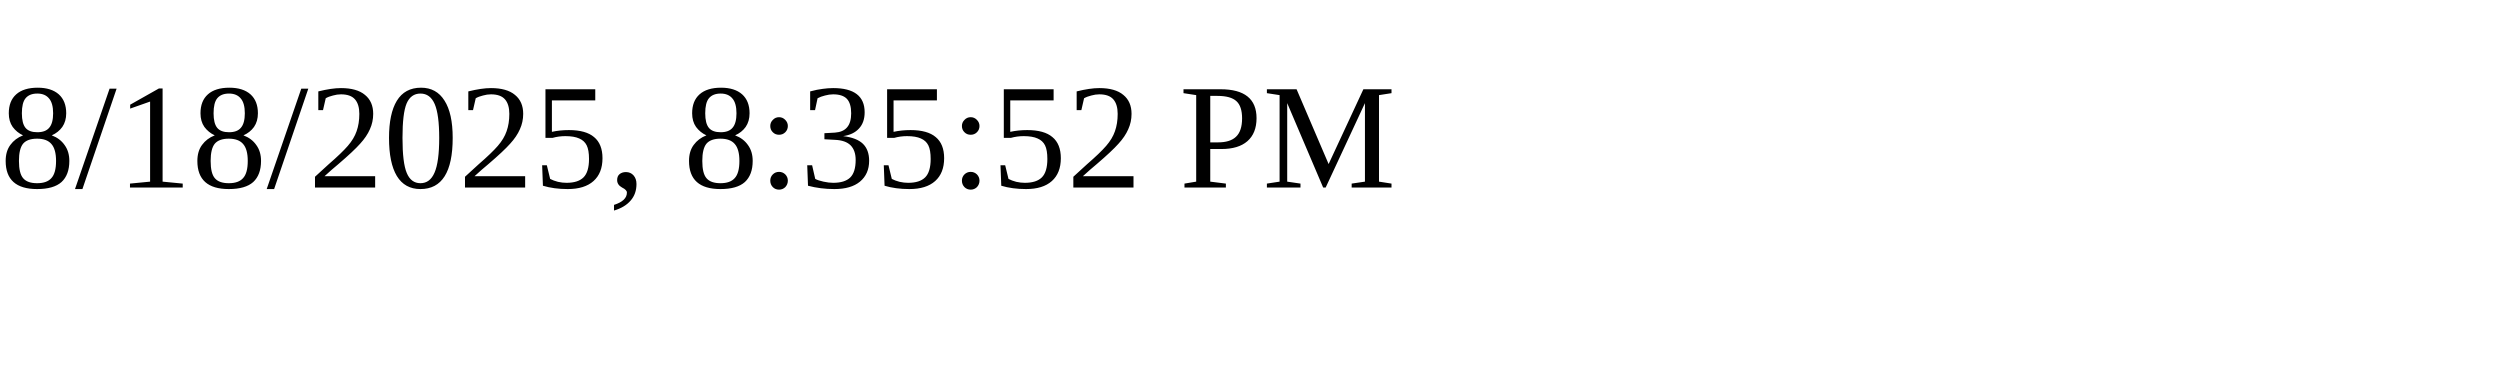
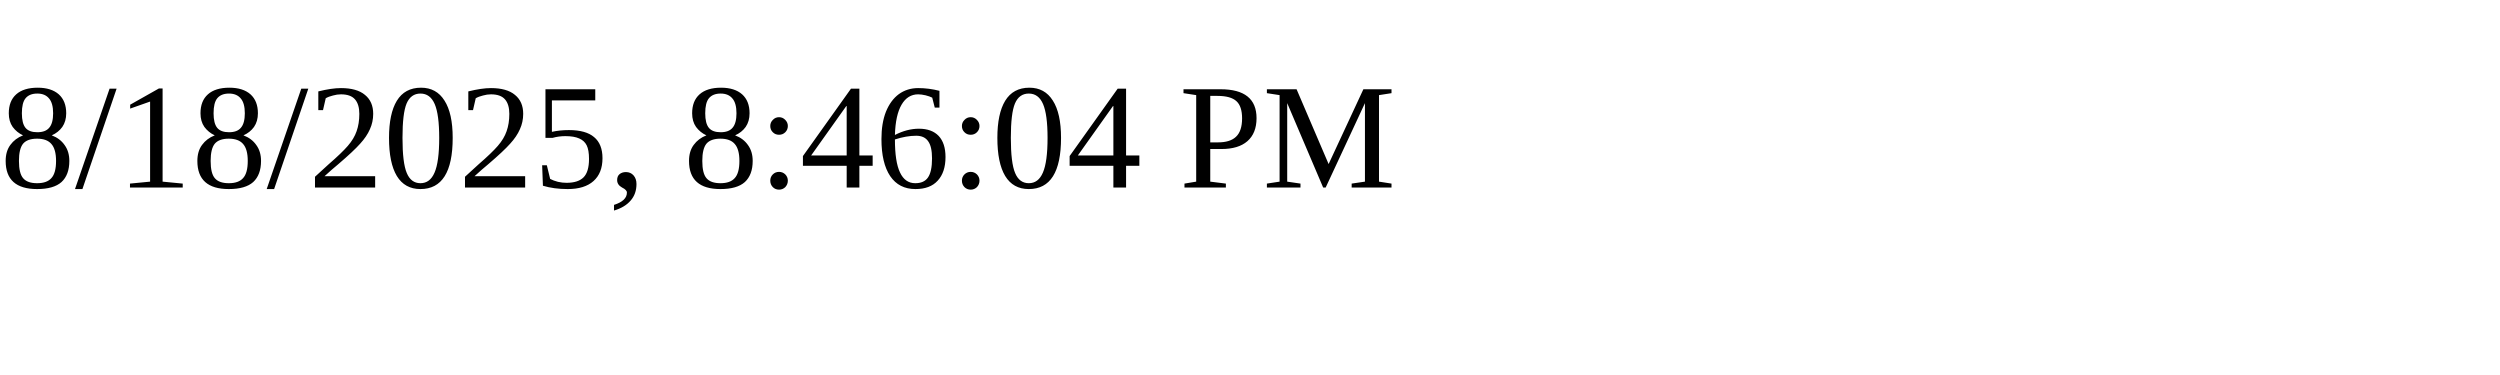
<svg xmlns="http://www.w3.org/2000/svg" height="30" width="200">
-   <text x="0" y="15">8/18/2025, 8:35:52 PM</text>
+   <text x="0" y="15">8/18/2025, 8:46:04 PM</text>
</svg>
